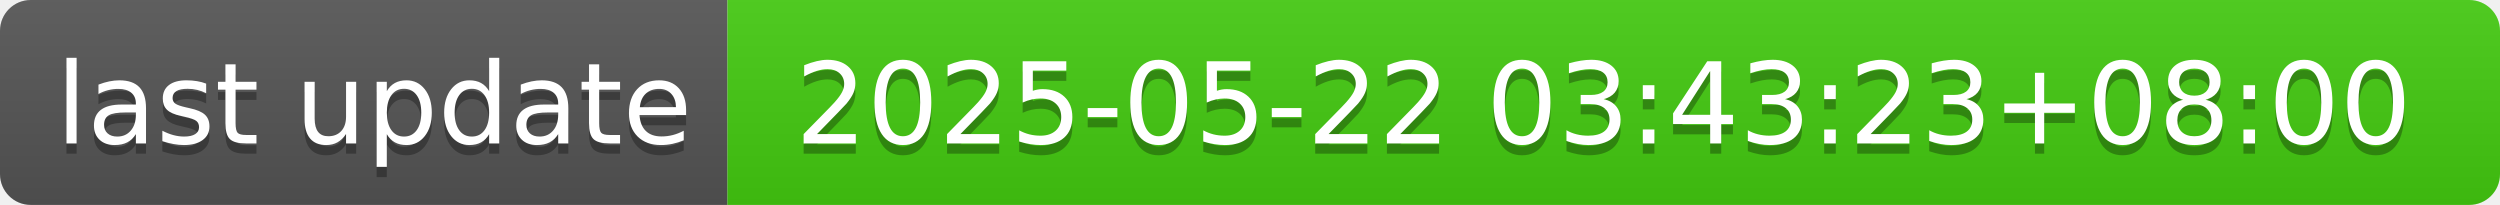
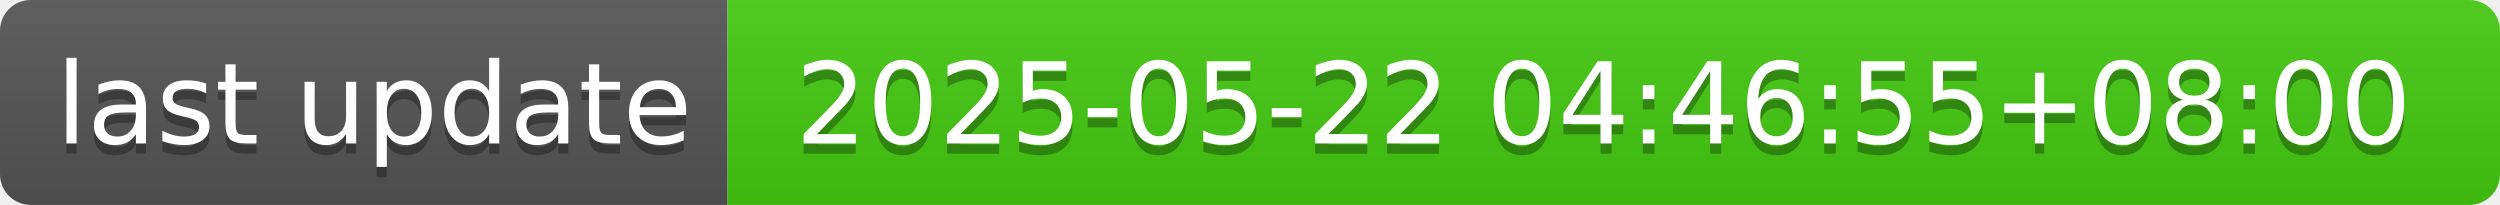
- <svg xmlns="http://www.w3.org/2000/svg" width="244" height="20" role="img" aria-label="last update: 2025-05-22 03:43:23+08:00">
+ <svg xmlns="http://www.w3.org/2000/svg" width="244" height="20" role="img" aria-label="last update: 2025-05-22 04:46:55+08:00">
  <linearGradient id="s" x2="0" y2="100%">
    <stop offset="0" stop-color="#bbb" stop-opacity=".1" />
    <stop offset="1" stop-opacity=".1" />
  </linearGradient>
  <clipPath id="r">
    <rect width="244" height="20" rx="3" fill="#fff" />
  </clipPath>
  <g clip-path="url(#r)">
    <rect width="71" height="20" fill="#555" />
    <rect x="71" width="173" height="20" fill="#4c1" />
    <rect width="244" height="20" fill="url(#s)" />
  </g>
  <g fill="#fff" text-anchor="middle" font-family="Verdana,Geneva,DejaVu Sans,sans-serif" text-rendering="geometricPrecision" font-size="110">
    <text aria-hidden="true" x="365" y="150" fill="#010101" fill-opacity=".3" transform="scale(.1)" textLength="610">last update</text>
    <text x="365" y="140" transform="scale(.1)" fill="#fff" textLength="610">last update</text>
-     <text aria-hidden="true" x="1565" y="150" fill="#010101" fill-opacity=".3" transform="scale(.1)" textLength="1630">2025-05-22 03:43:23+08:00</text>
-     <text x="1565" y="140" transform="scale(.1)" fill="#fff" textLength="1630">2025-05-22 03:43:23+08:00</text>
+     <text aria-hidden="true" x="1565" y="150" fill="#010101" fill-opacity=".3" transform="scale(.1)" textLength="1630">2025-05-22 04:46:55+08:00</text>
+     <text x="1565" y="140" transform="scale(.1)" fill="#fff" textLength="1630">2025-05-22 04:46:55+08:00</text>
  </g>
</svg>
